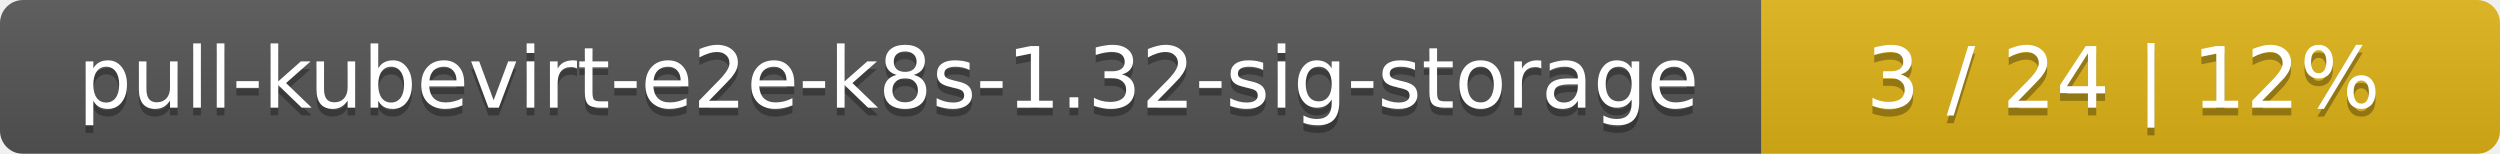
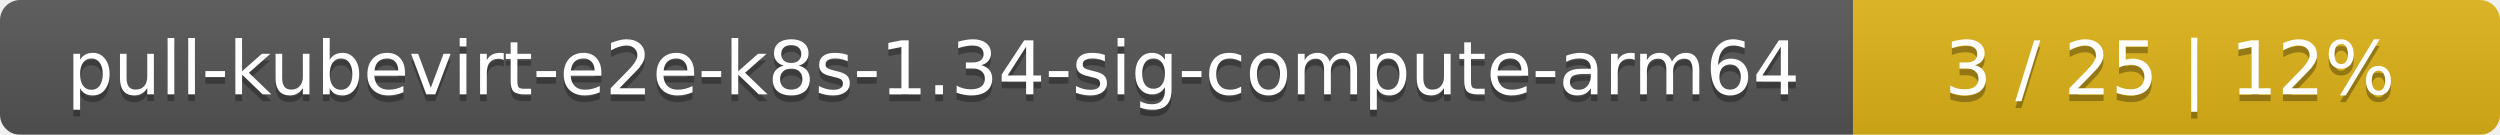
- <svg xmlns="http://www.w3.org/2000/svg" width="325" height="20">
+ <svg xmlns="http://www.w3.org/2000/svg" width="371" height="20">
  <linearGradient id="smooth" x2="0" y2="100%">
    <stop offset="0" stop-color="#bbb" stop-opacity=".1" />
    <stop offset="1" stop-opacity=".1" />
  </linearGradient>
  <mask id="round">
-     <rect width="325" height="20" rx="3" fill="#fff" />
+     <rect width="371" height="20" rx="3" fill="#fff" />
  </mask>
  <g mask="url(#round)">
-     <rect width="229" height="20" fill="#555" />
-     <rect x="229" width="96" height="20" fill="#dfb317" />
-     <rect width="325" height="20" fill="url(#smooth)" />
+     <rect width="275" height="20" fill="#555" />
+     <rect x="275" width="96" height="20" fill="#dfb317" />
+     <rect width="371" height="20" fill="url(#smooth)" />
  </g>
  <g fill="#fff" text-anchor="middle" font-family="DejaVu Sans,Verdana,Geneva,sans-serif" font-size="11">
-     <text x="115.5" y="15" fill="#010101" fill-opacity=".3">pull-kubevirt-e2e-k8s-1.32-sig-storage</text>
-     <text x="115.5" y="14">pull-kubevirt-e2e-k8s-1.32-sig-storage</text>
-     <text x="276" y="15" fill="#010101" fill-opacity=".3">3 / 24    |    12%</text>
-     <text x="276" y="14">3 / 24    |    12%</text>
+     <text x="138.5" y="15" fill="#010101" fill-opacity=".3">pull-kubevirt-e2e-k8s-1.34-sig-compute-arm64</text>
+     <text x="138.5" y="14">pull-kubevirt-e2e-k8s-1.34-sig-compute-arm64</text>
+     <text x="322" y="15" fill="#010101" fill-opacity=".3">3 / 25    |    12%</text>
+     <text x="322" y="14">3 / 25    |    12%</text>
  </g>
</svg>
